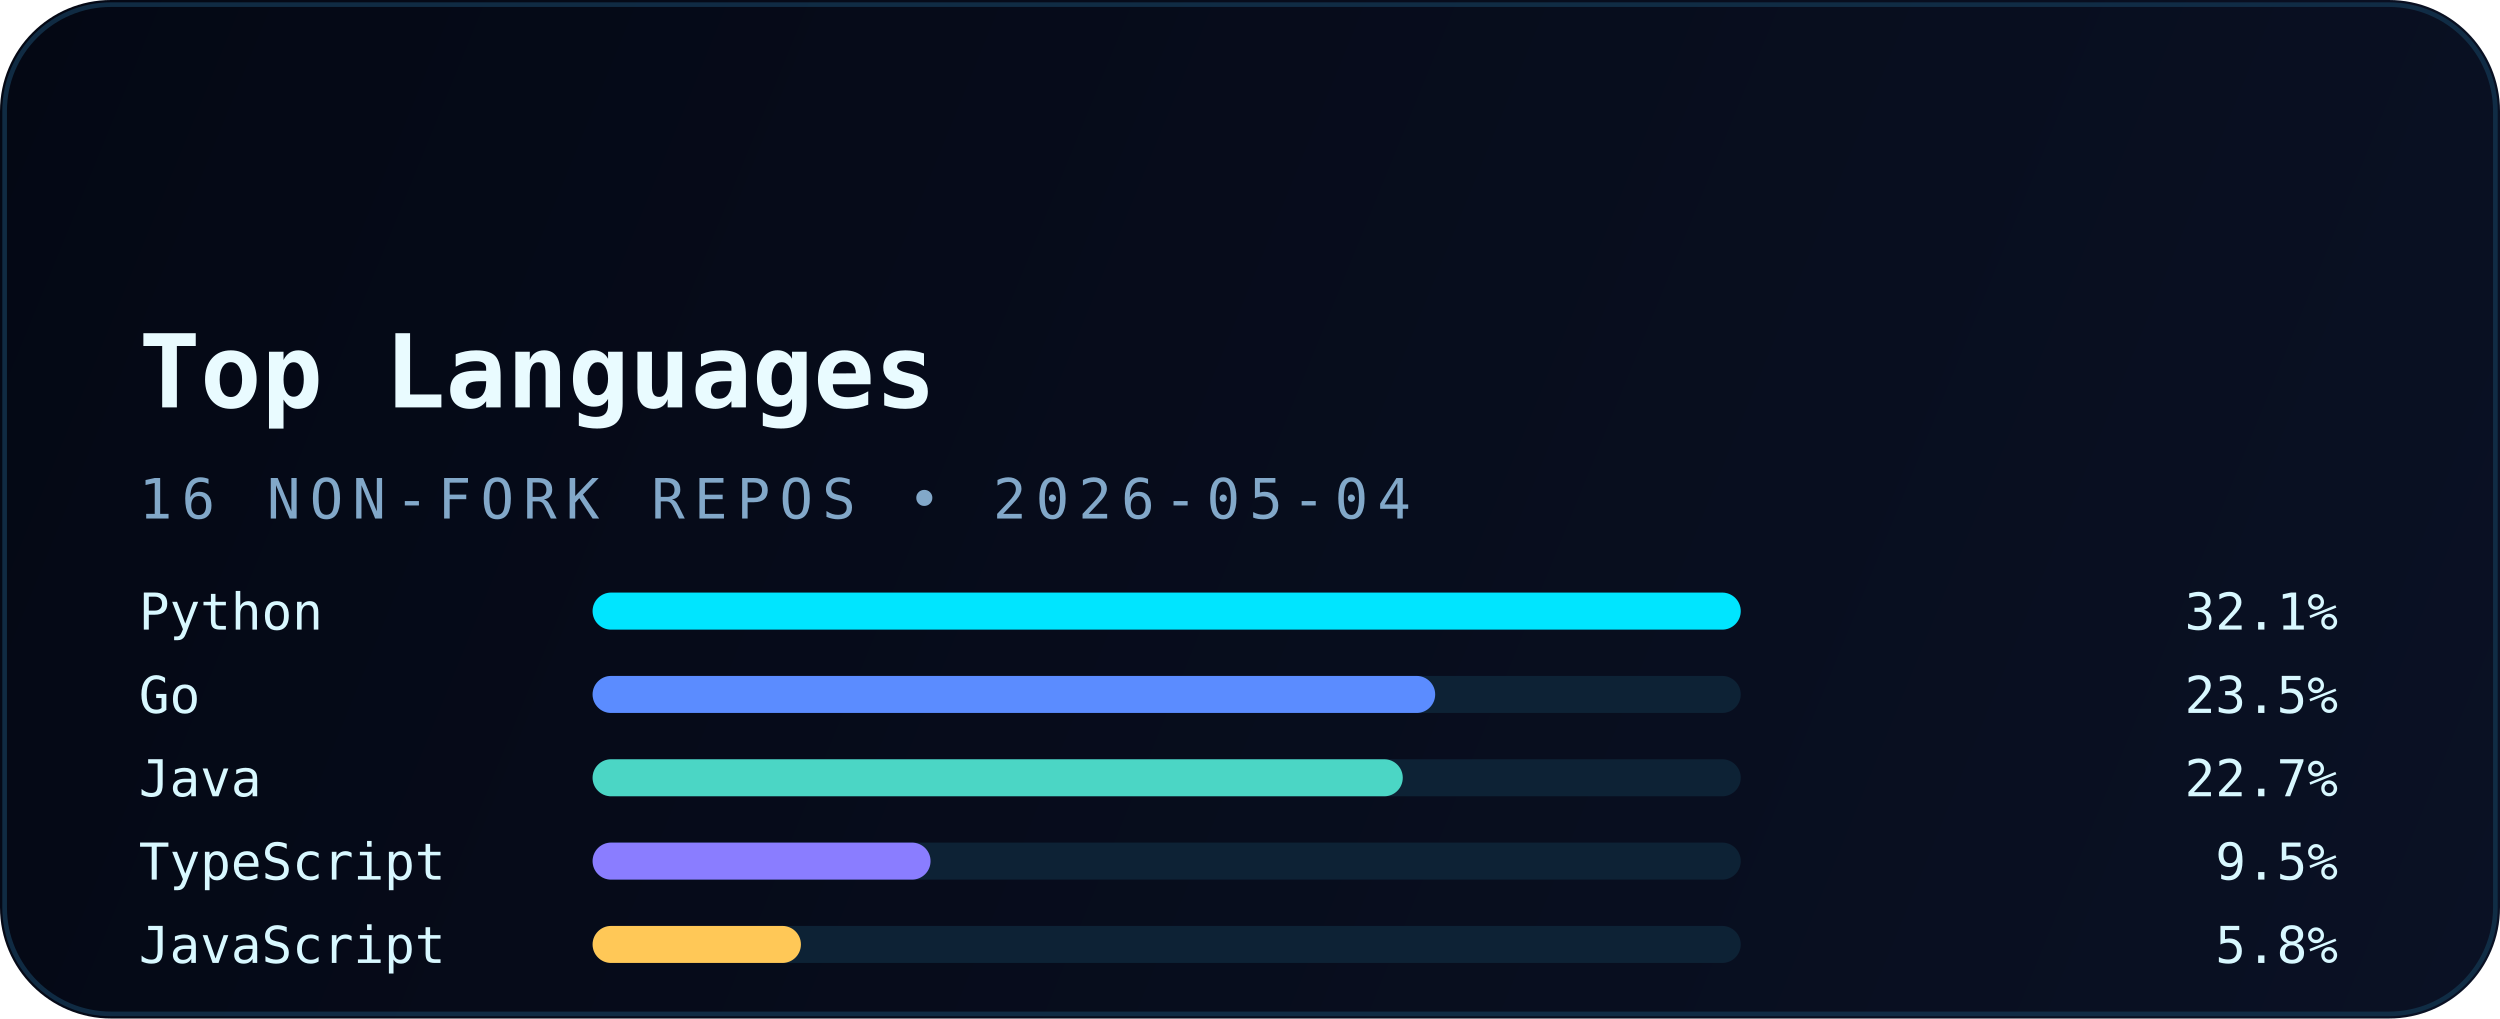
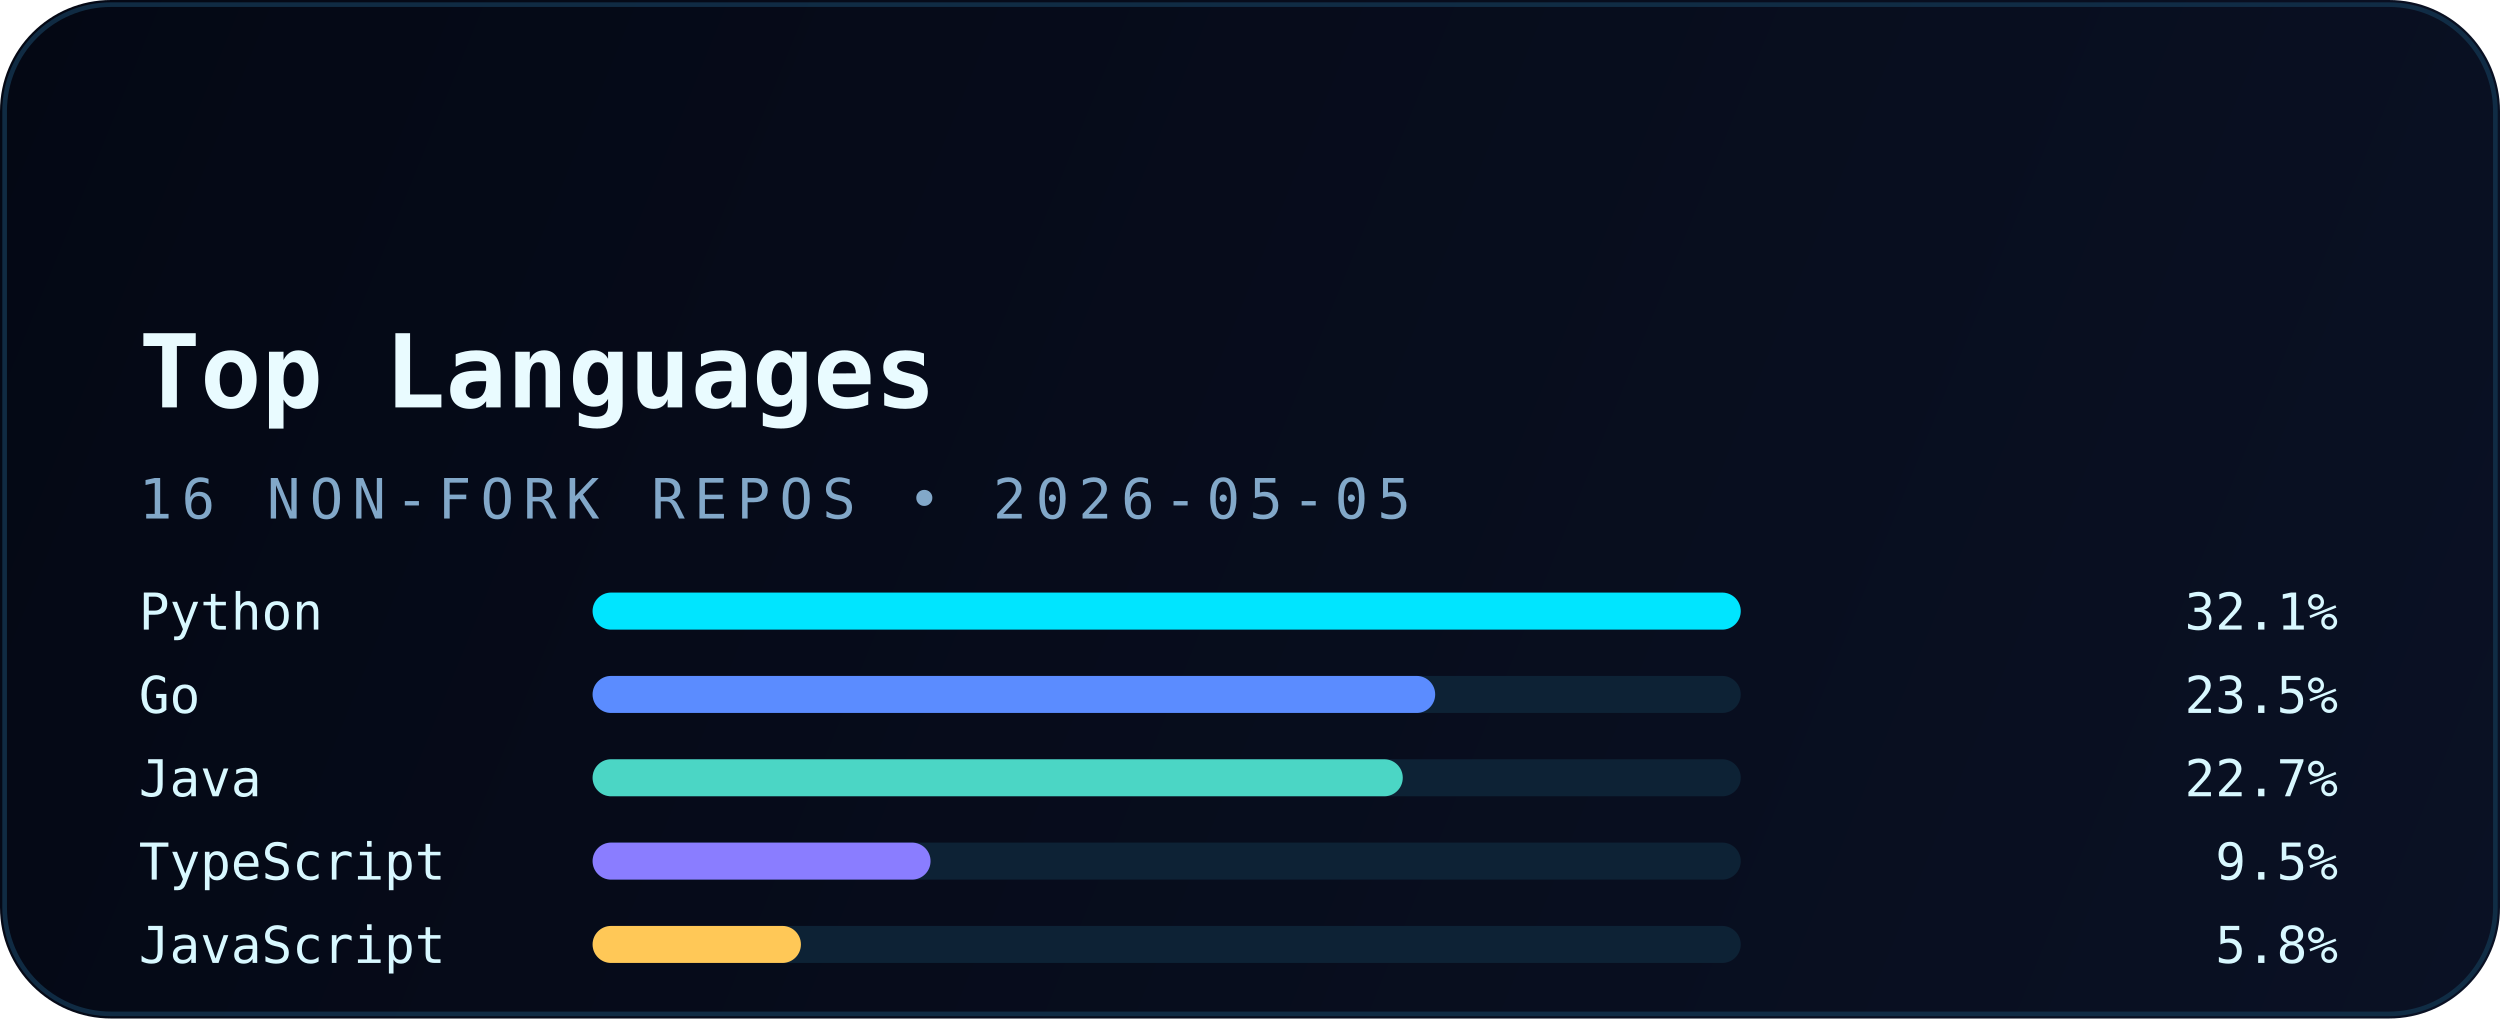
<svg xmlns="http://www.w3.org/2000/svg" width="540" height="220" viewBox="0 0 540 220" fill="none" role="img" aria-labelledby="title desc">
  <defs>
    <linearGradient id="bg" x1="0" y1="0" x2="540" y2="220" gradientUnits="userSpaceOnUse">
      <stop stop-color="#040814" />
      <stop offset="1" stop-color="#0A1124" />
    </linearGradient>
    <linearGradient id="accent" x1="30" y1="0" x2="510" y2="0" gradientUnits="userSpaceOnUse">
      <stop stop-color="#00E5FF" />
      <stop offset="1" stop-color="#5B8CFF" />
    </linearGradient>
    <filter id="glow" x="-20%" y="-20%" width="140%" height="140%" color-interpolation-filters="sRGB">
      <feGaussianBlur stdDeviation="6" result="blur" />
      <feMerge>
        <feMergeNode in="blur" />
        <feMergeNode in="SourceGraphic" />
      </feMerge>
    </filter>
  </defs>
  <rect width="540" height="220" rx="24" fill="url(#bg)" />
  <rect x="1" y="1" width="538" height="218" rx="23" stroke="#12324B" stroke-opacity="0.85" />
  <path d="M30 54H120" stroke="url(#accent)" stroke-width="3.5" stroke-linecap="round" filter="url(#glow)" />
  <text x="30" y="88" fill="#E9FBFF" font-family="JetBrains Mono, Consolas, monospace" font-size="22" font-weight="700">Top Languages</text>
-   <text x="30" y="112" fill="#82A8C9" font-family="JetBrains Mono, Consolas, monospace" font-size="12" letter-spacing="2">16 NON-FORK REPOS • 2026-05-04</text>
+   <text x="30" y="112" fill="#82A8C9" font-family="JetBrains Mono, Consolas, monospace" font-size="12" letter-spacing="2">16 NON-FORK REPOS • 2026-05-05</text>
  <g font-family="JetBrains Mono, Consolas, monospace" font-size="11">
    <text x="30" y="136" fill="#D8F8FF">Python</text>
    <rect x="128" y="128" width="248" height="8" rx="4" fill="#0D2235" />
    <rect x="128" y="128" width="248" height="8" rx="4" fill="#00E5FF" />
    <text x="505" y="136" text-anchor="end" fill="#D8F8FF">32.1%</text>
    <text x="30" y="154" fill="#D8F8FF">Go</text>
    <rect x="128" y="146" width="248" height="8" rx="4" fill="#0D2235" />
    <rect x="128" y="146" width="182" height="8" rx="4" fill="#5B8CFF" />
    <text x="505" y="154" text-anchor="end" fill="#D8F8FF">23.5%</text>
    <text x="30" y="172" fill="#D8F8FF">Java</text>
    <rect x="128" y="164" width="248" height="8" rx="4" fill="#0D2235" />
    <rect x="128" y="164" width="175" height="8" rx="4" fill="#4BD6C5" />
    <text x="505" y="172" text-anchor="end" fill="#D8F8FF">22.7%</text>
    <text x="30" y="190" fill="#D8F8FF">TypeScript</text>
    <rect x="128" y="182" width="248" height="8" rx="4" fill="#0D2235" />
    <rect x="128" y="182" width="73" height="8" rx="4" fill="#8A7DFF" />
    <text x="505" y="190" text-anchor="end" fill="#D8F8FF">9.5%</text>
    <text x="30" y="208" fill="#D8F8FF">JavaScript</text>
    <rect x="128" y="200" width="248" height="8" rx="4" fill="#0D2235" />
    <rect x="128" y="200" width="45" height="8" rx="4" fill="#FFC857" />
    <text x="505" y="208" text-anchor="end" fill="#D8F8FF">5.8%</text>
  </g>
</svg>
